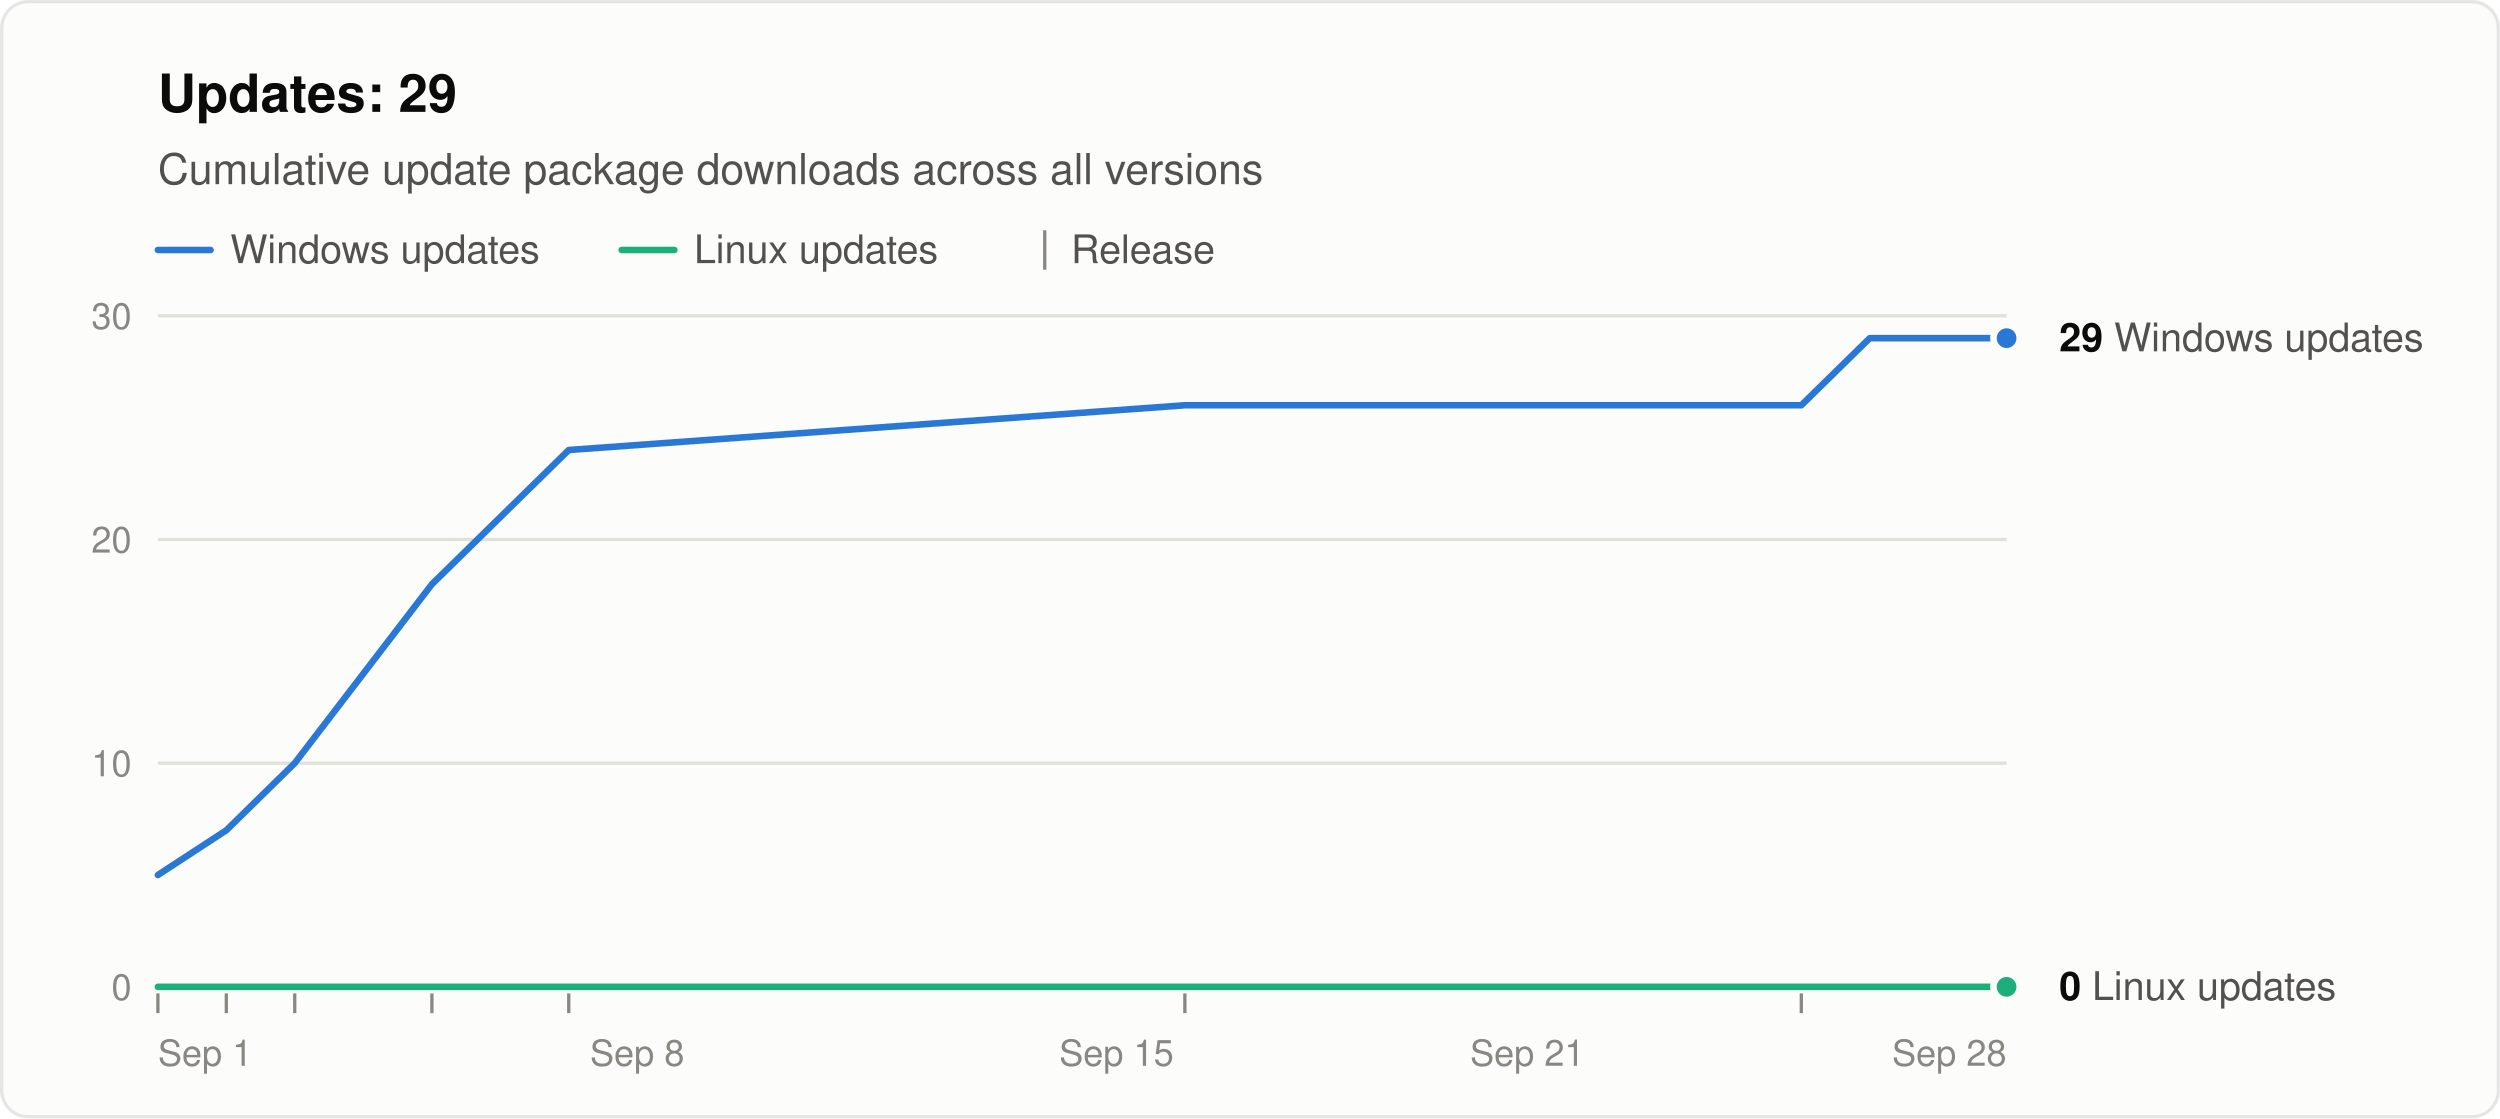
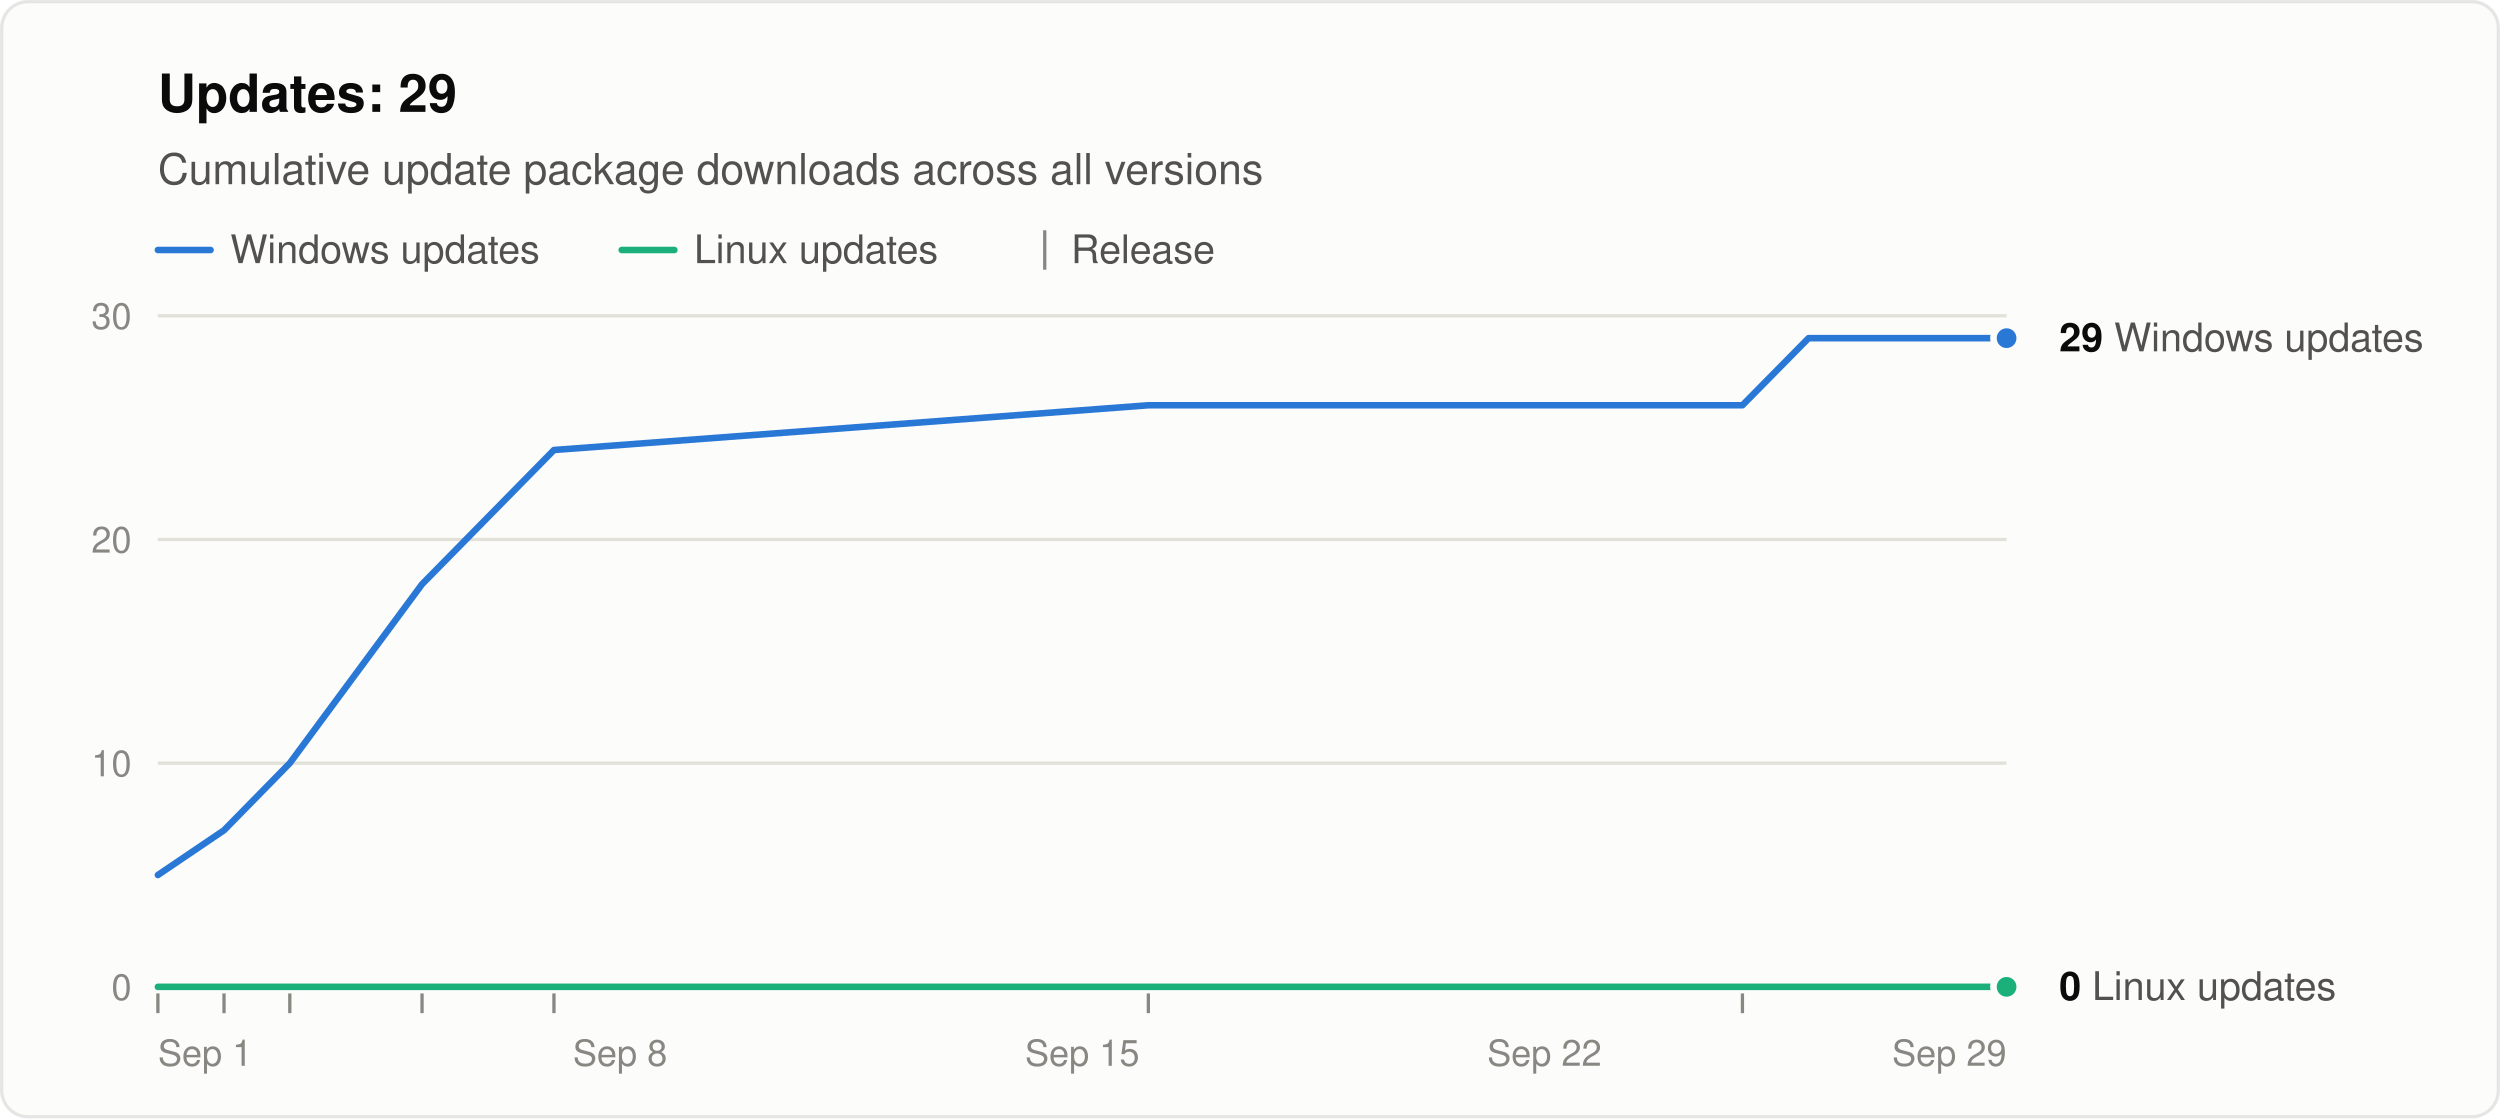
<svg xmlns="http://www.w3.org/2000/svg" width="760" height="340" viewBox="0 0 760 340" role="img" aria-labelledby="title desc" font-family="system-ui, -apple-system, &quot;Segoe UI&quot;, Helvetica, Arial, sans-serif">
  <rect x="0.5" y="0.5" width="759" height="339" rx="8" fill="#fcfcfb" stroke="rgba(11,11,11,0.10)" />
  <text x="48" y="34" font-size="16" font-weight="600" fill="#0b0b0b">Updates: 29</text>
  <text x="48" y="56" font-size="13" fill="#52514e">Cumulative update package downloads across all versions</text>
  <line x1="48" y1="76" x2="64" y2="76" stroke="#2a78d6" stroke-width="2" stroke-linecap="round" />
  <text x="70" y="80" font-size="12" fill="#52514e">Windows updates</text>
  <line x1="189.0" y1="76" x2="205.0" y2="76" stroke="#1baf7a" stroke-width="2" stroke-linecap="round" />
  <text x="211.0" y="80" font-size="12" fill="#52514e">Linux updates</text>
  <line x1="317.6" y1="70" x2="317.6" y2="82" stroke="#898781" />
  <text x="325.6" y="80" font-size="12" fill="#52514e">Release</text>
  <line x1="48" y1="300.0" x2="610" y2="300.0" stroke="#c3c2b7" />
  <text x="40" y="304.0" font-size="11" text-anchor="end" fill="#898781" style="font-variant-numeric: tabular-nums">0</text>
  <line x1="48" y1="232.0" x2="610" y2="232.0" stroke="#e1e0d9" />
  <text x="40" y="236.0" font-size="11" text-anchor="end" fill="#898781" style="font-variant-numeric: tabular-nums">10</text>
  <line x1="48" y1="164.0" x2="610" y2="164.0" stroke="#e1e0d9" />
  <text x="40" y="168.0" font-size="11" text-anchor="end" fill="#898781" style="font-variant-numeric: tabular-nums">20</text>
  <line x1="48" y1="96.0" x2="610" y2="96.0" stroke="#e1e0d9" />
  <text x="40" y="100.0" font-size="11" text-anchor="end" fill="#898781" style="font-variant-numeric: tabular-nums">30</text>
  <text x="48.0" y="324" font-size="11" text-anchor="start" fill="#898781">Sep 1</text>
-   <text x="193.7" y="324" font-size="11" text-anchor="middle" fill="#898781">Sep 8</text>
-   <text x="339.4" y="324" font-size="11" text-anchor="middle" fill="#898781">Sep 15</text>
-   <text x="464.3" y="324" font-size="11" text-anchor="middle" fill="#898781">Sep 21</text>
-   <text x="610.0" y="324" font-size="11" text-anchor="end" fill="#898781">Sep 28</text>
+   <text x="188.5" y="324" font-size="11" text-anchor="middle" fill="#898781">Sep 8</text>
+   <text x="329.0" y="324" font-size="11" text-anchor="middle" fill="#898781">Sep 15</text>
+   <text x="469.5" y="324" font-size="11" text-anchor="middle" fill="#898781">Sep 22</text>
+   <text x="610.0" y="324" font-size="11" text-anchor="end" fill="#898781">Sep 29</text>
  <line x1="48.0" y1="302" x2="48.0" y2="308" stroke="#898781" />
-   <line x1="68.8" y1="302" x2="68.8" y2="308" stroke="#898781" />
-   <line x1="89.6" y1="302" x2="89.6" y2="308" stroke="#898781" />
-   <line x1="131.3" y1="302" x2="131.3" y2="308" stroke="#898781" />
-   <line x1="172.9" y1="302" x2="172.9" y2="308" stroke="#898781" />
-   <line x1="360.2" y1="302" x2="360.2" y2="308" stroke="#898781" />
-   <line x1="547.6" y1="302" x2="547.6" y2="308" stroke="#898781" />
-   <polyline points="48.0,266.0 68.8,252.4 89.6,232.0 131.3,177.6 172.9,136.8 360.2,123.2 547.6,123.2 568.4,102.8 589.2,102.8 610.0,102.8" fill="none" stroke="#2a78d6" stroke-width="2" stroke-linejoin="round" stroke-linecap="round" />
-   <polyline points="48.0,300.0 68.8,300.0 89.6,300.0 131.3,300.0 172.9,300.0 360.2,300.0 547.6,300.0 568.4,300.0 589.2,300.0 610.0,300.0" fill="none" stroke="#1baf7a" stroke-width="2" stroke-linejoin="round" stroke-linecap="round" />
+   <line x1="68.1" y1="302" x2="68.1" y2="308" stroke="#898781" />
+   <line x1="88.1" y1="302" x2="88.1" y2="308" stroke="#898781" />
+   <line x1="128.3" y1="302" x2="128.3" y2="308" stroke="#898781" />
+   <line x1="168.4" y1="302" x2="168.4" y2="308" stroke="#898781" />
+   <line x1="349.1" y1="302" x2="349.1" y2="308" stroke="#898781" />
+   <line x1="529.7" y1="302" x2="529.7" y2="308" stroke="#898781" />
+   <polyline points="48.0,266.0 68.1,252.4 88.1,232.0 128.3,177.6 168.4,136.8 349.1,123.2 529.7,123.2 549.8,102.8 569.9,102.8 589.9,102.8 610.0,102.8" fill="none" stroke="#2a78d6" stroke-width="2" stroke-linejoin="round" stroke-linecap="round" />
+   <polyline points="48.0,300.0 68.1,300.0 88.1,300.0 128.3,300.0 168.4,300.0 349.1,300.0 529.7,300.0 549.8,300.0 569.9,300.0 589.9,300.0 610.0,300.0" fill="none" stroke="#1baf7a" stroke-width="2" stroke-linejoin="round" stroke-linecap="round" />
  <circle cx="610.0" cy="102.8" r="4" fill="#2a78d6" stroke="#fcfcfb" stroke-width="2" />
  <text x="626.0" y="106.8" font-size="12" fill="#52514e">
    <tspan font-weight="600" fill="#0b0b0b">29</tspan> Windows updates</text>
  <circle cx="610.0" cy="300.0" r="4" fill="#1baf7a" stroke="#fcfcfb" stroke-width="2" />
  <text x="626.0" y="304.0" font-size="12" fill="#52514e">
    <tspan font-weight="600" fill="#0b0b0b">0</tspan> Linux updates</text>
</svg>
